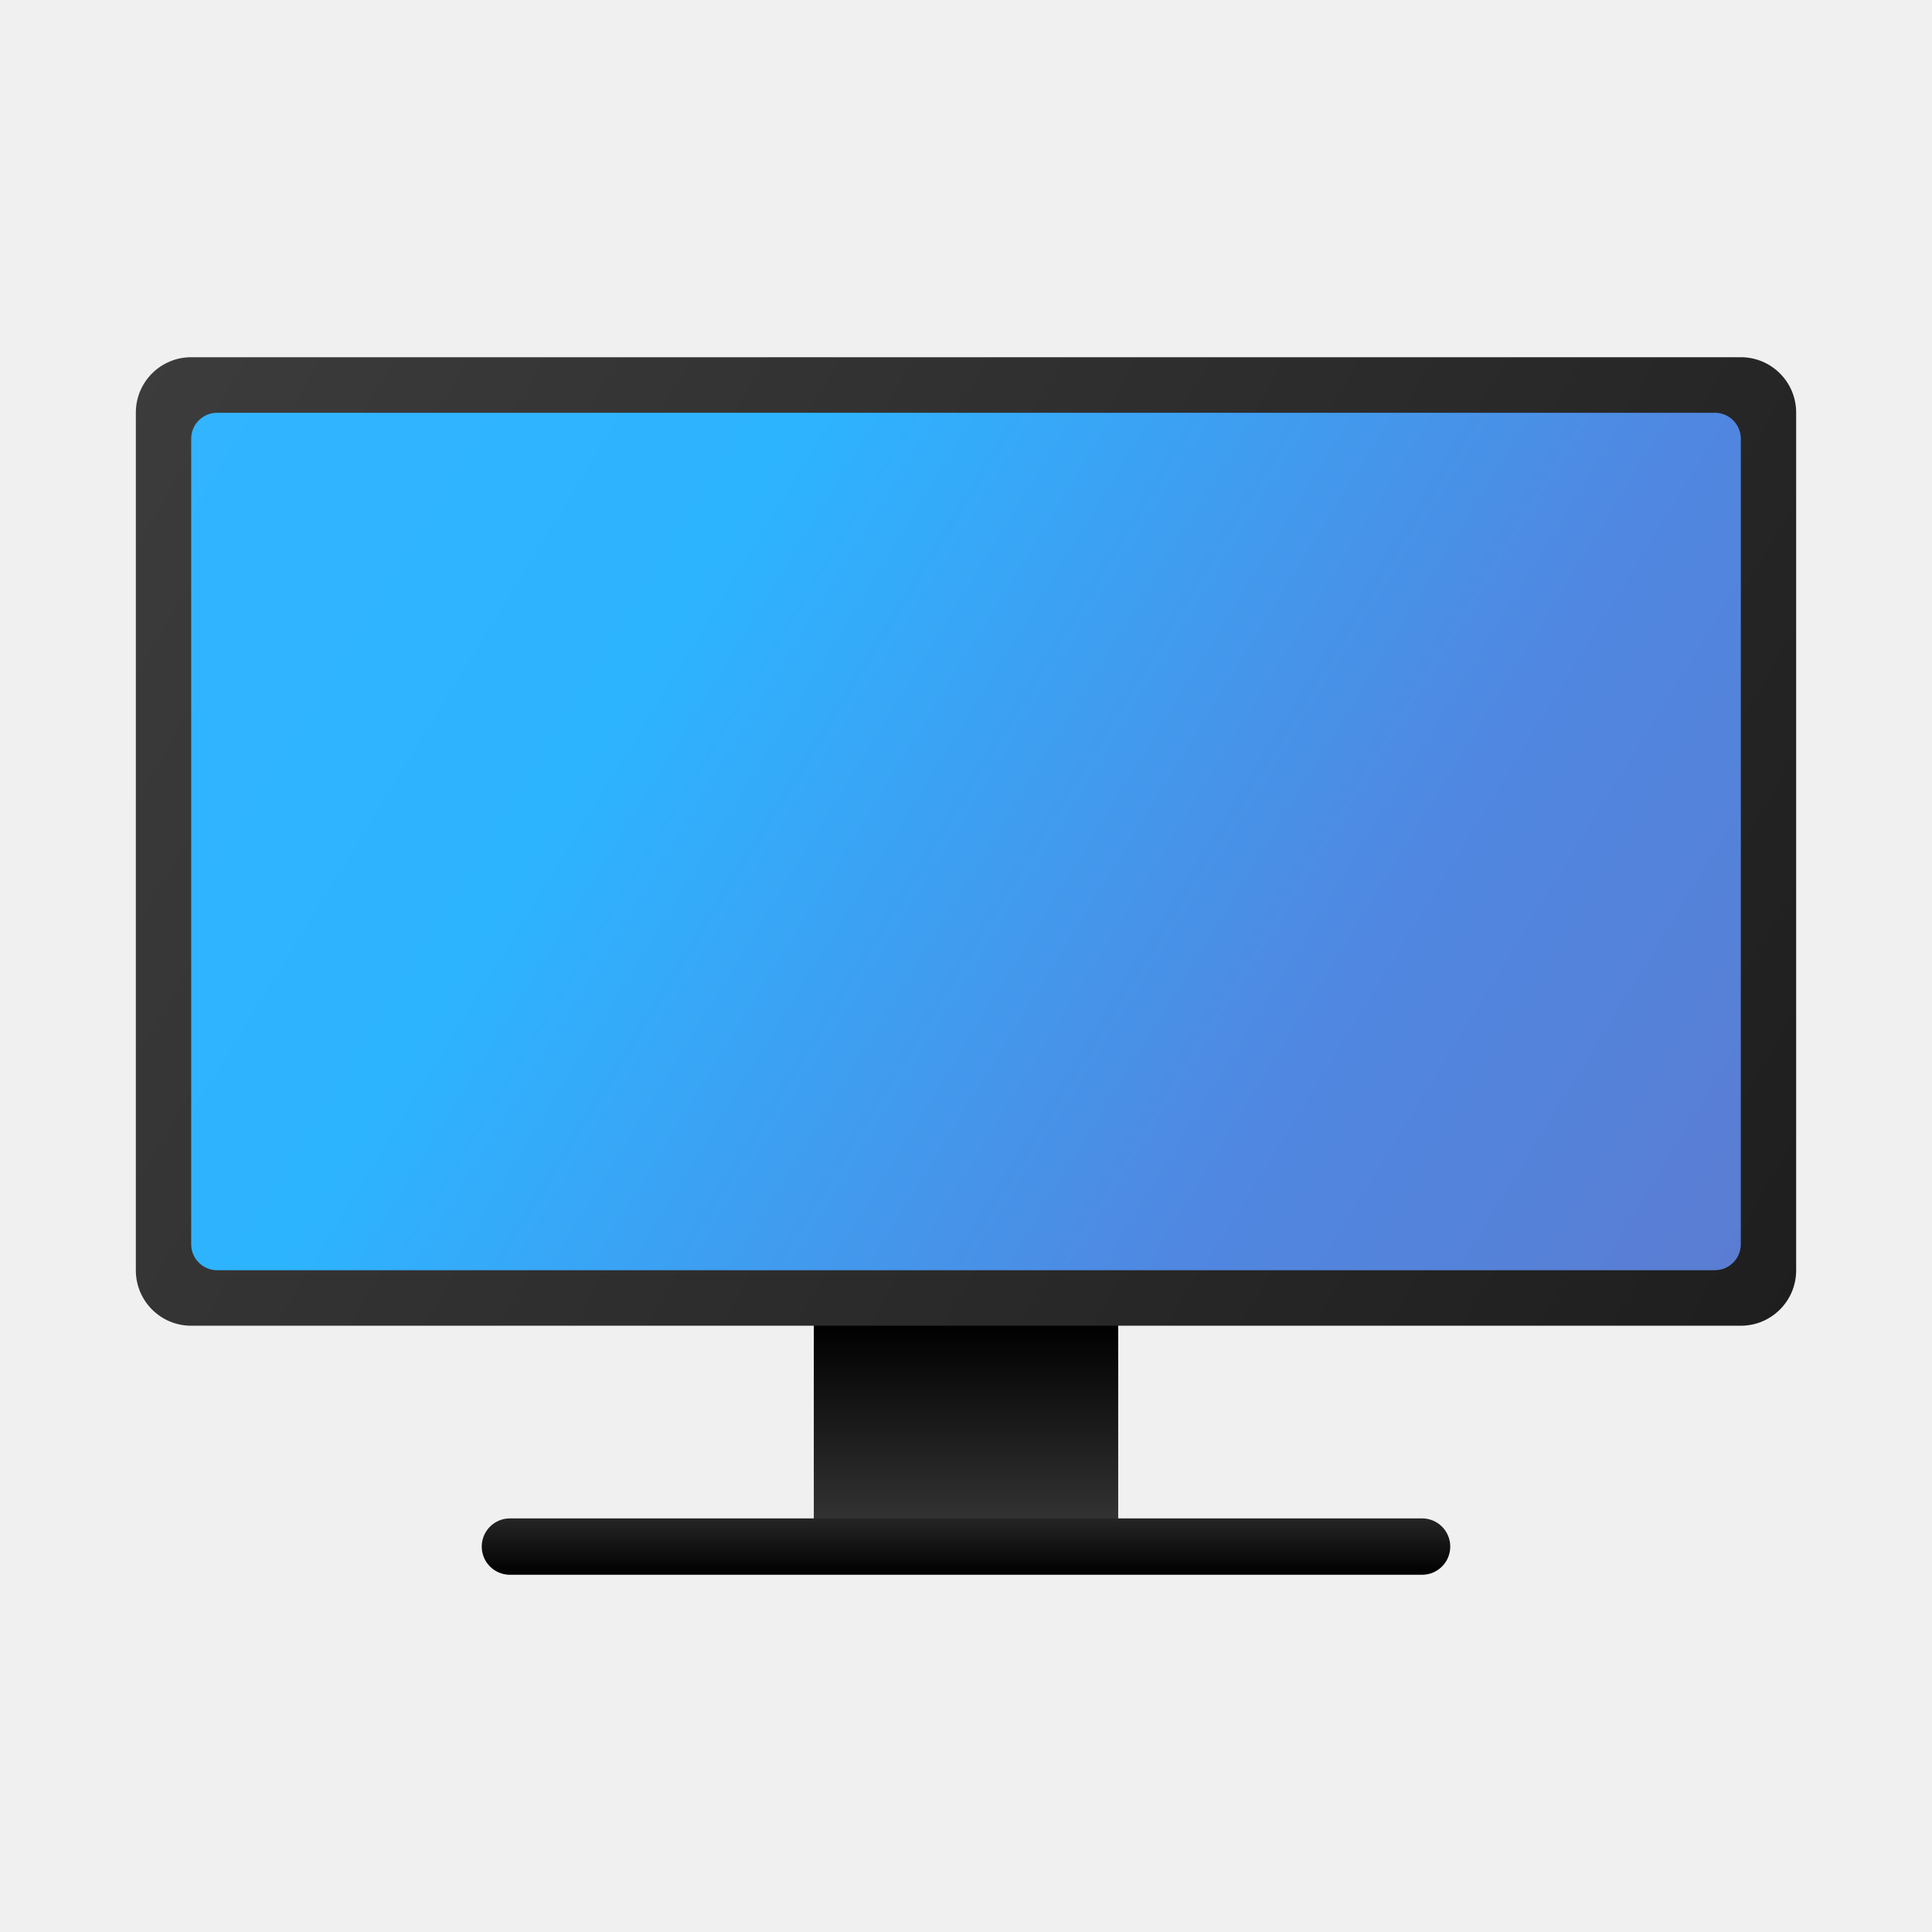
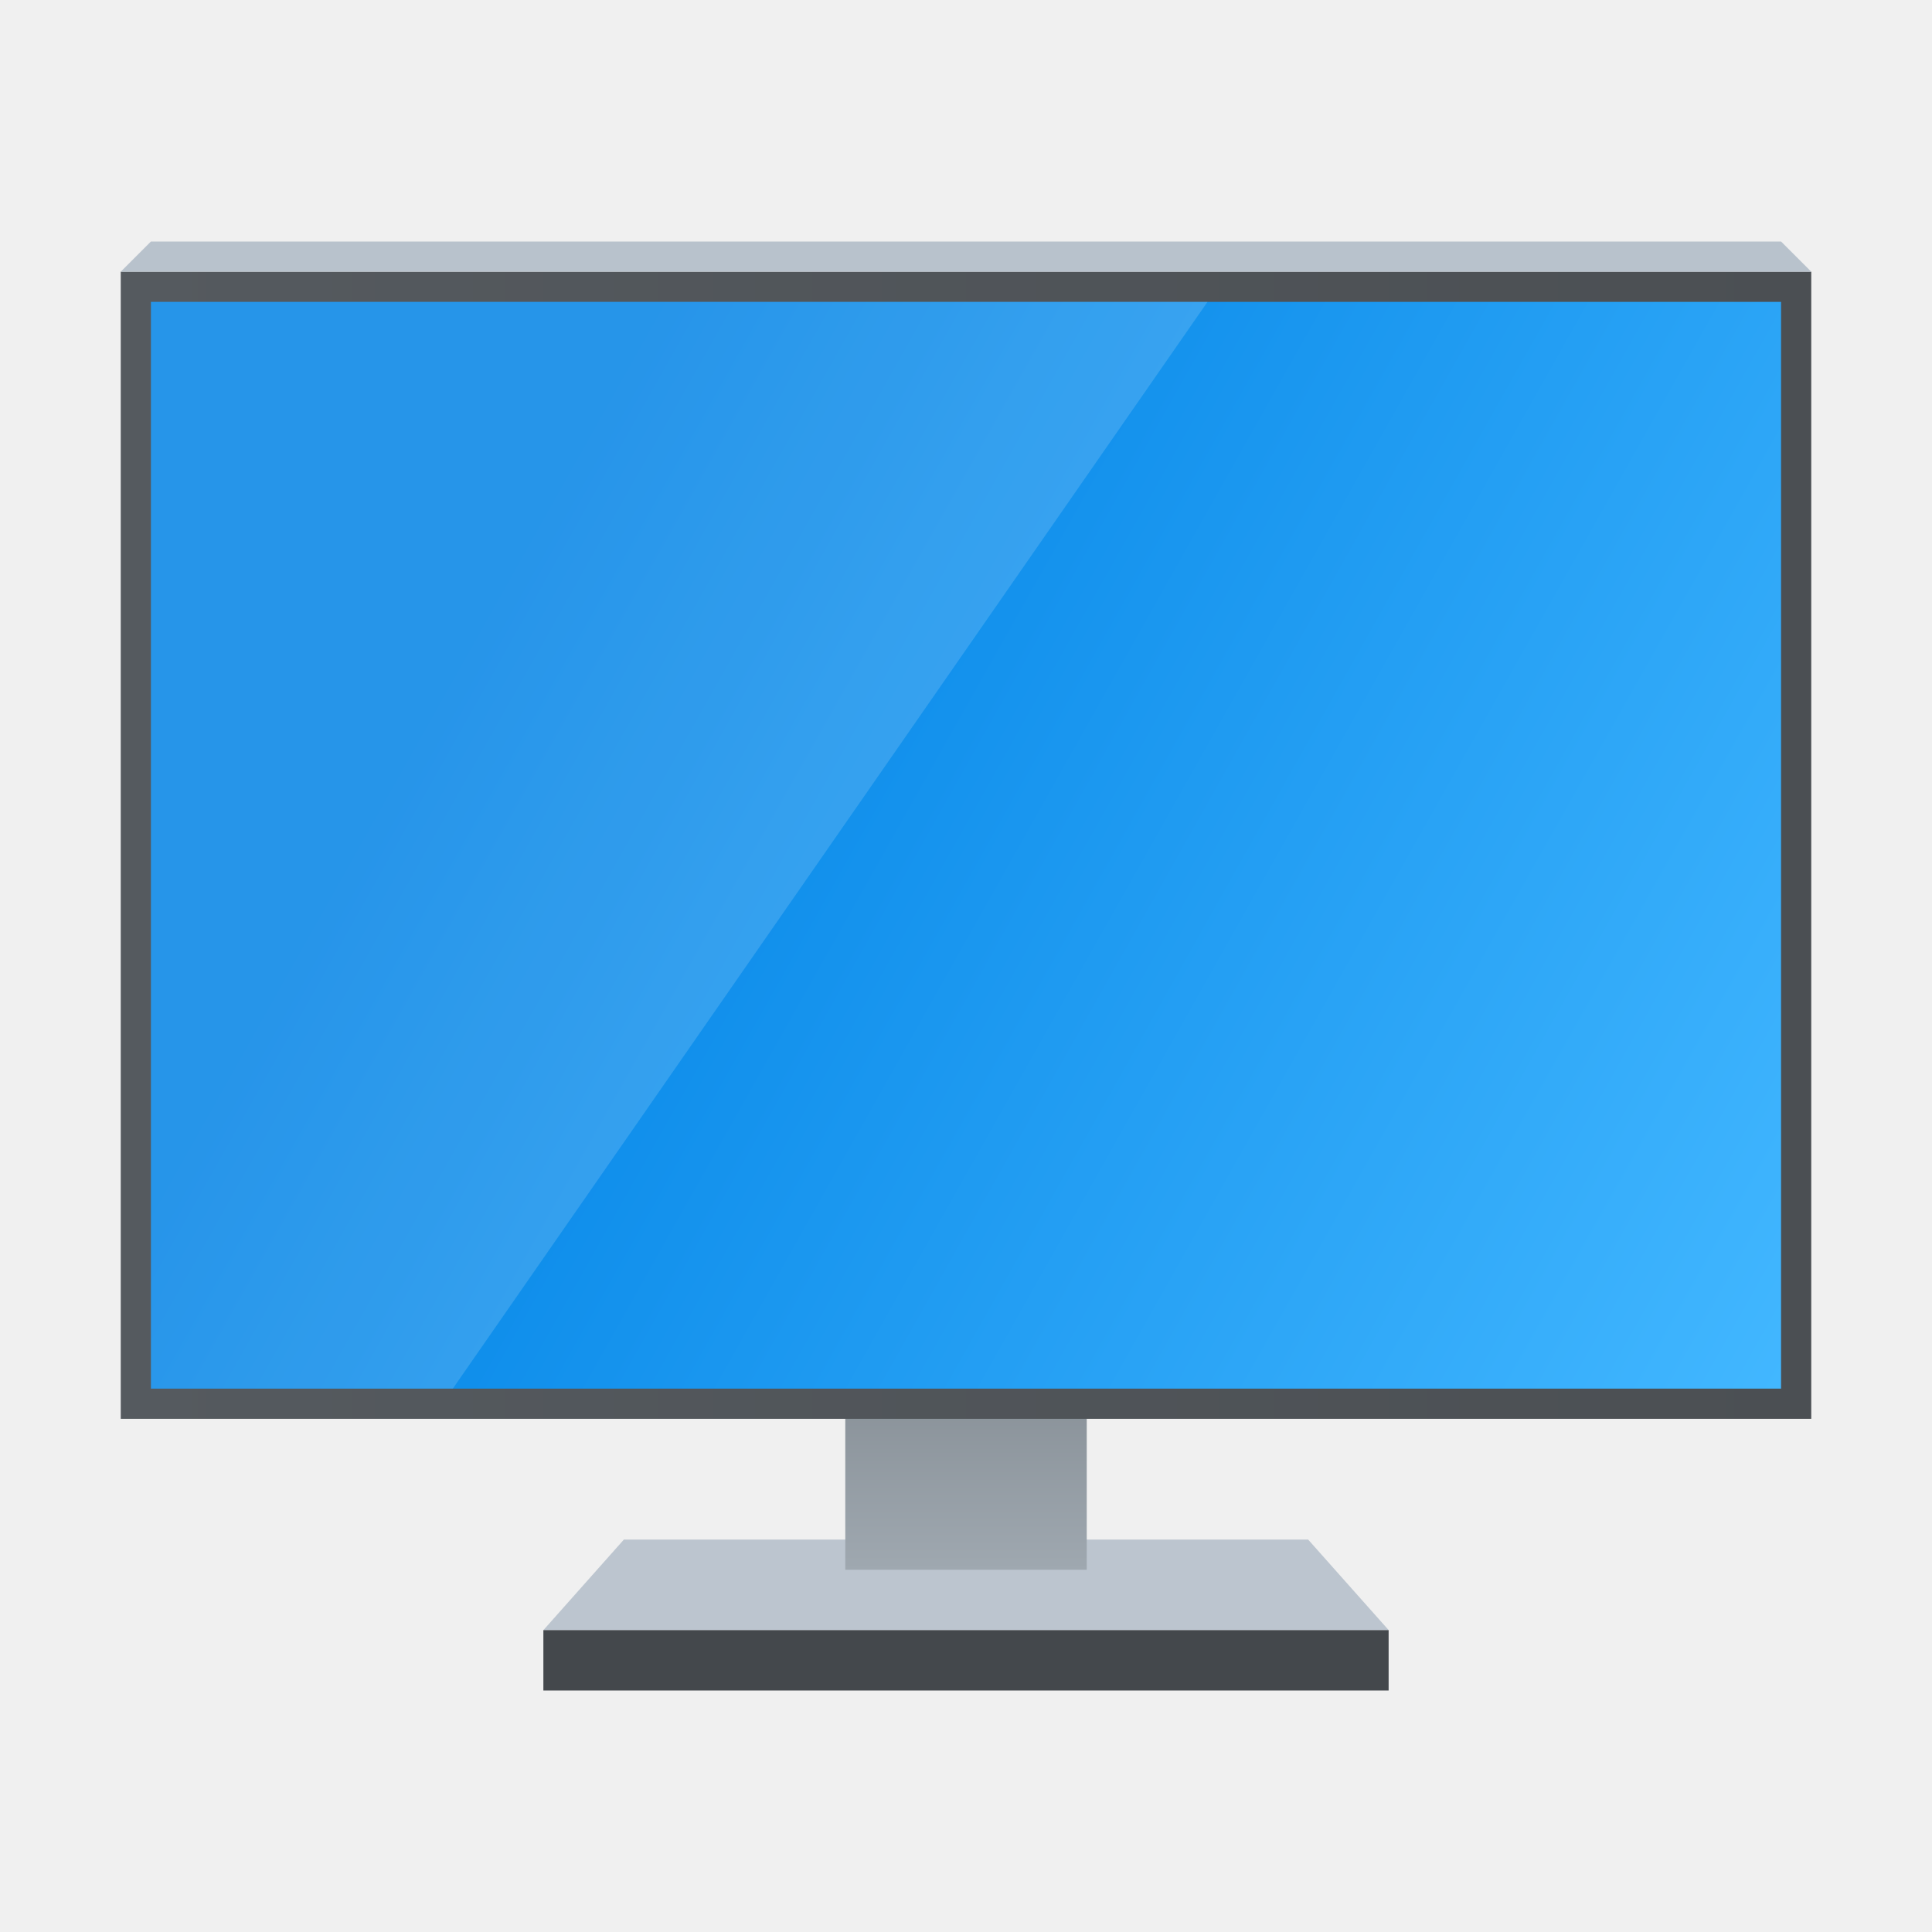
<svg xmlns="http://www.w3.org/2000/svg" id="Apps-Visual-Studio-Code" width="64" height="64" enable-background="new 0 0 1024 1024" image-rendering="optimizeSpeed" version="1.1" viewBox="0 0 64 64">
-   <defs id="defs32">
-     <style type="text/css" id="style4" />
-     <style type="text/css" id="style6" />
-     <linearGradient id="linearGradient851" x1="8.202" x2="8.202" y1="293.56" y2="291.71" gradientTransform="matrix(13.858,0,0,3.7796,-83.5,-1051.6)" gradientUnits="userSpaceOnUse">
-       <stop stop-color="#323232" offset="0" id="stop8" />
-       <stop offset="1" id="stop10" />
+   <defs>
+     <style type="text/css" />
+     <style type="text/css" />
+     <linearGradient id="linearGradient29240" x1="32" x2="32" y1="44" y2="52" gradientTransform="matrix(.79998 0 0 1 6.4007 0)" gradientUnits="userSpaceOnUse">
+       <stop stop-color="#818990" offset="0" />
+       <stop stop-color="#9fa8b0" offset="1" />
    </linearGradient>
-     <linearGradient id="linearGradient865" x1="8.202" x2="8.202" y1="293.39" y2="294.09" gradientTransform="matrix(2.2047,0,0,3.8518,13.333,-1072.8)" gradientUnits="userSpaceOnUse">
-       <stop stop-color="#323232" offset="0" id="stop13" />
-       <stop offset="1" id="stop15" />
+     <linearGradient id="linearGradient1455" x1="4" x2="60" y1="27" y2="27" gradientTransform="matrix(1 0 0 1.0556 1e-6 -.5)" gradientUnits="userSpaceOnUse">
+       <stop stop-color="#555a5f" offset="0" />
+       <stop stop-color="#4b4f53" offset="1" />
    </linearGradient>
-     <linearGradient id="linearGradient1458" x1="75" x2="135" y1="-21" y2="14" gradientTransform="matrix(0.93334,0,0,0.88533,-66,36.599)" gradientUnits="userSpaceOnUse">
-       <stop stop-color="#32b4ff" offset="0" id="stop18" />
-       <stop stop-color="#2db4ff" offset=".296" id="stop20" />
-       <stop stop-color="#5087e1" offset=".727" id="stop22" />
-       <stop stop-color="#5a7dd2" offset="1" id="stop24" />
-     </linearGradient>
-     <linearGradient id="linearGradient920" x1="2" x2="62" y1="16" y2="51" gradientUnits="userSpaceOnUse">
-       <stop stop-color="#3c3c3c" offset="0" id="stop27" />
-       <stop stop-color="#1e1e1e" offset="1" id="stop29" />
+     <linearGradient id="linearGradient17498" x1="15.408" x2="60" y1="19" y2="45" gradientTransform="matrix(.96428 0 0 1 1.1428 1)" gradientUnits="userSpaceOnUse">
+       <stop stop-color="#0082e5" offset="0" />
+       <stop stop-color="#42b7ff" offset="1" />
    </linearGradient>
  </defs>
-   <g transform="matrix(0.9166667,0,0,0.9166667,2.666667,-2.833426)" id="g42">
-     <rect x="26.5" y="50.969" width="11" height="7" ry="0" fill="url(#linearGradient851)" stroke-width="7.237" id="rect34" style="fill:url(#linearGradient851)" />
-     <rect x="14.5" y="57.962" width="35" height="2.038" ry="1.019" fill="url(#linearGradient865)" stroke-width="2.914" id="rect36" style="fill:url(#linearGradient865)" />
-     <rect x="2" y="16" width="60" height="35" ry="2" fill="url(#linearGradient920)" id="rect38" style="fill:url(#linearGradient920)" />
-     <rect x="4" y="18.007" width="56" height="30.987" ry="0.939" fill="url(#linearGradient1458)" stroke-width="0.952" id="rect40" style="fill:url(#linearGradient1458)" />
+   <g shape-rendering="auto">
+     <path d="m20.667 51h22.667l2.667 3h-28z" color="#000000" color-rendering="auto" dominant-baseline="auto" fill="#bcc5cf" image-rendering="optimizeSpeed" solid-color="#000000" stop-color="#000000" stroke-width="5.773" style="font-feature-settings:normal;font-variant-alternates:normal;font-variant-caps:normal;font-variant-east-asian:normal;font-variant-ligatures:normal;font-variant-numeric:normal;font-variant-position:normal;font-variation-settings:normal;inline-size:0;isolation:auto;mix-blend-mode:normal;shape-margin:0;shape-padding:0;text-decoration-color:#000000;text-decoration-line:none;text-decoration-style:solid;text-indent:0;text-orientation:mixed;text-transform:none;white-space:normal" />
+     <path d="m28.001 44.222h7.999v7.778h-7.999z" color="#000000" color-rendering="auto" dominant-baseline="auto" fill="url(#linearGradient29240)" image-rendering="optimizeSpeed" solid-color="#000000" stop-color="#000000" stroke-width="5.443" style="font-feature-settings:normal;font-variant-alternates:normal;font-variant-caps:normal;font-variant-east-asian:normal;font-variant-ligatures:normal;font-variant-numeric:normal;font-variant-position:normal;font-variation-settings:normal;inline-size:0;isolation:auto;mix-blend-mode:normal;shape-margin:0;shape-padding:0;text-decoration-color:#000000;text-decoration-line:none;text-decoration-style:solid;text-indent:0;text-orientation:mixed;text-transform:none;white-space:normal" />
+     <path d="m18 54h28v2h-28z" color="#000000" color-rendering="auto" dominant-baseline="auto" fill="#44484c" fill-opacity=".996" image-rendering="optimizeSpeed" solid-color="#000000" stop-color="#000000" stroke-width="6.667" style="font-feature-settings:normal;font-variant-alternates:normal;font-variant-caps:normal;font-variant-east-asian:normal;font-variant-ligatures:normal;font-variant-numeric:normal;font-variant-position:normal;font-variation-settings:normal;inline-size:0;isolation:auto;mix-blend-mode:normal;shape-margin:0;shape-padding:0;text-decoration-color:#000000;text-decoration-line:none;text-decoration-style:solid;text-indent:0;text-orientation:mixed;text-transform:none;white-space:normal" />
+   </g>
+   <g stroke-linecap="round" stroke-linejoin="round">
+     <rect x="4" y="9" width="56" height="38" ry="0" fill="url(#linearGradient1455)" stroke-width=".822" />
+     <rect x="5" y="10" width="54" height="36" ry="0" fill="url(#linearGradient17498)" stroke-width=".786" />
+     <path d="m5 8h54l1 1h-56z" color="#000000" fill="#b8c2cc" stroke-width=".265" style="-inkscape-stroke:none" />
+     <path d="m5 10h35l-25 36h-10z" color="#000000" fill="#fff" opacity=".15" stroke-width=".786" style="-inkscape-stroke:none" />
  </g>
</svg>
